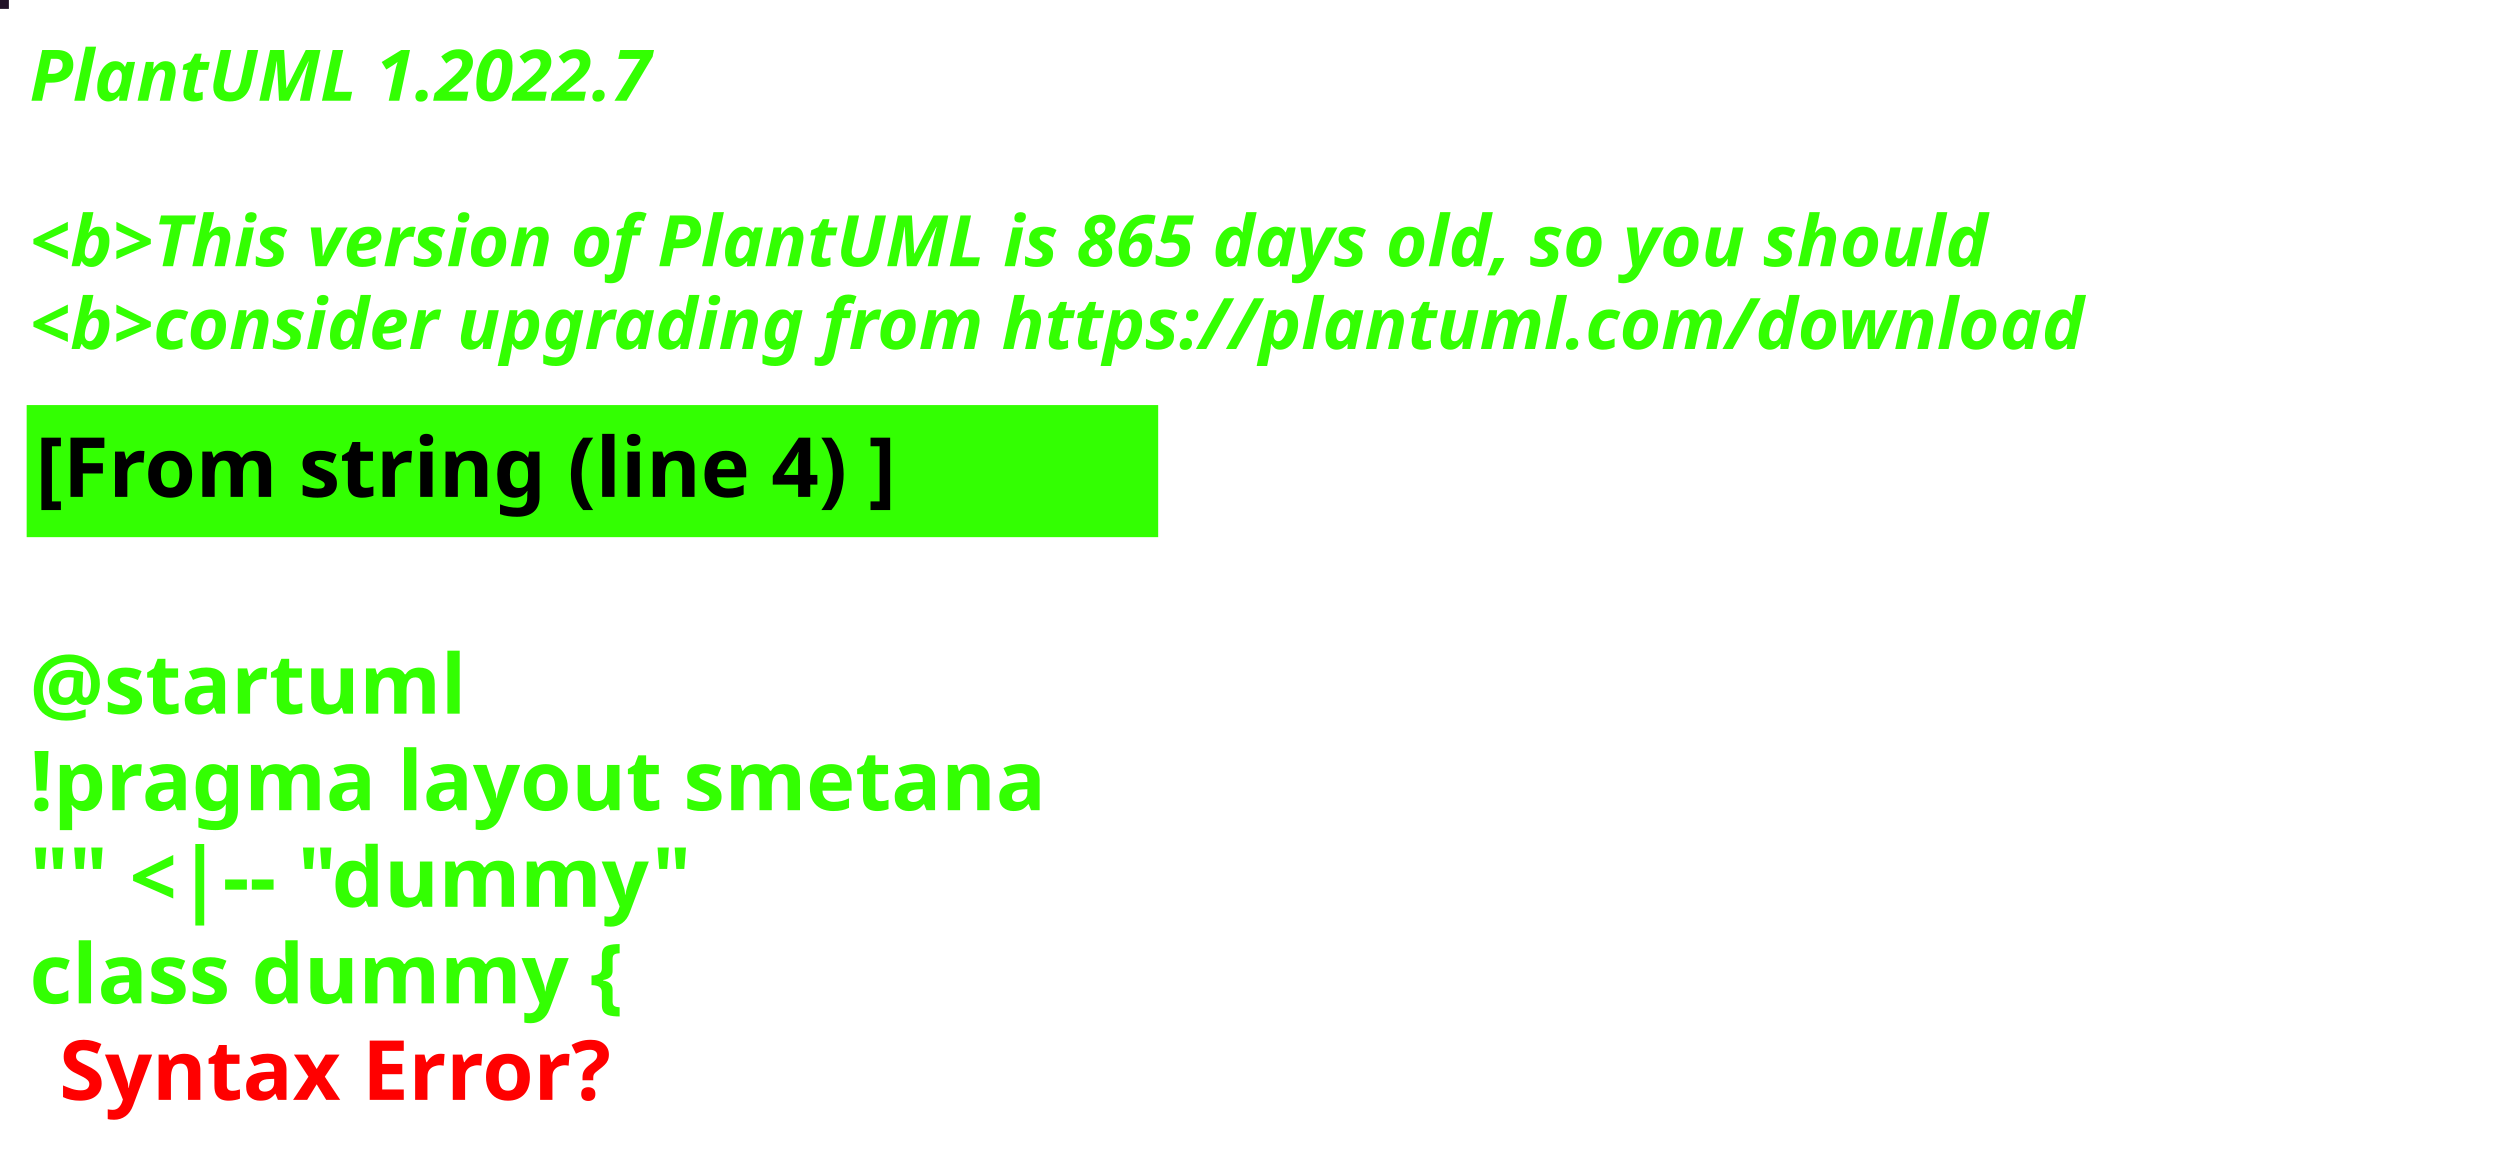
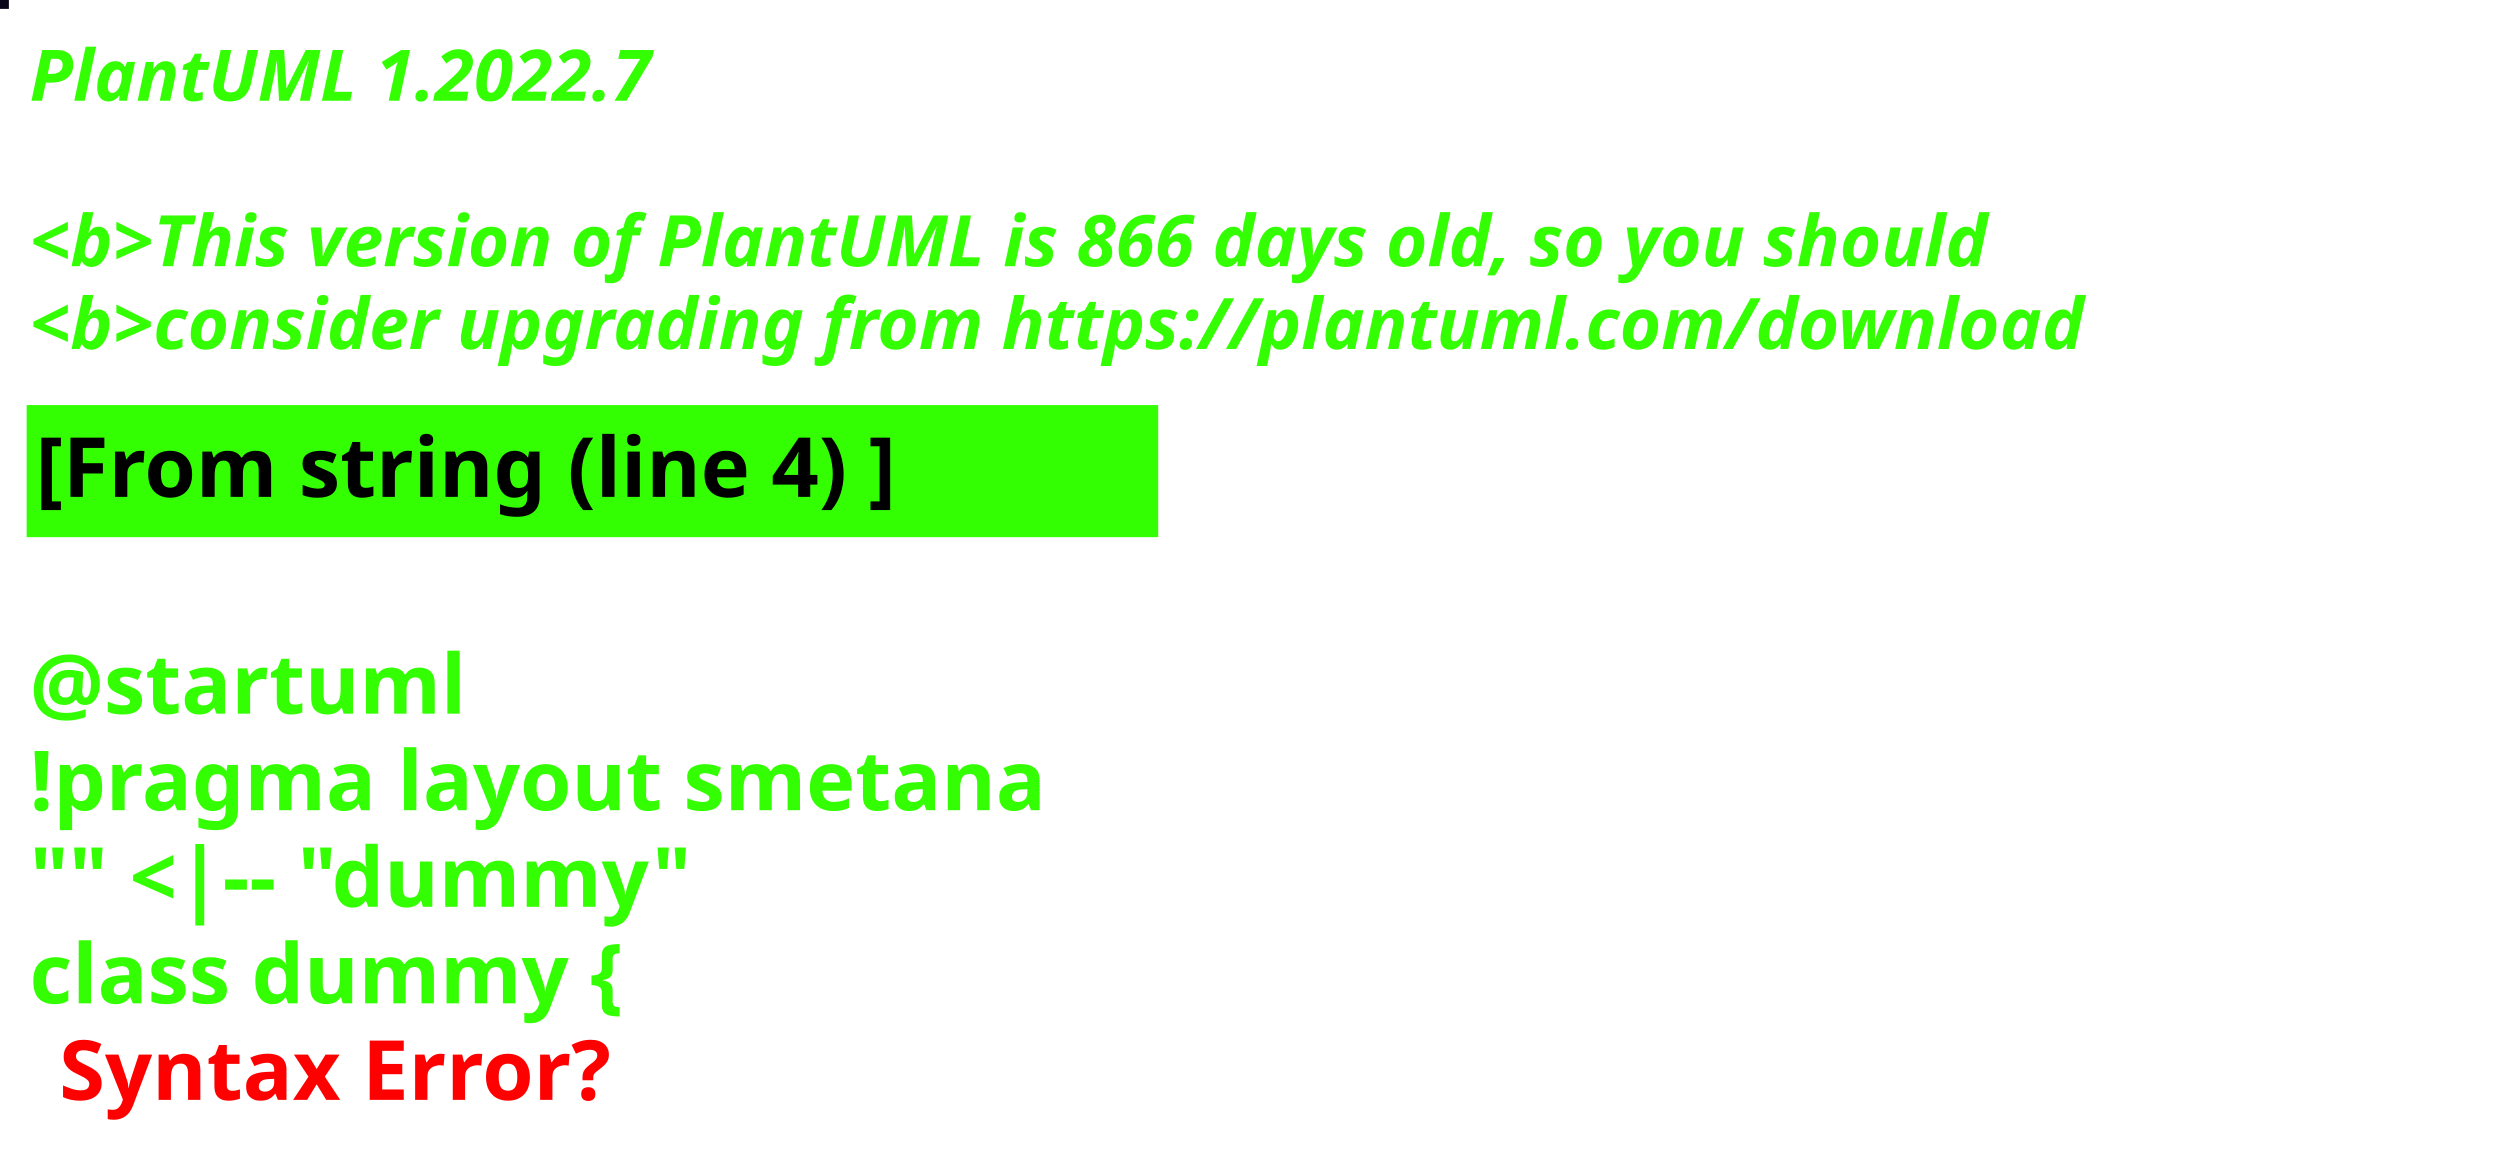
<svg xmlns="http://www.w3.org/2000/svg" contentStyleType="text/css" height="194px" preserveAspectRatio="none" style="width:422px;height:194px;background:#000000;" version="1.1" viewBox="0 0 422 194" width="422px" zoomAndPan="magnify">
  <defs />
  <g>
-     <rect fill="#211227" height="1" style="stroke:#211227;stroke-width:1.0;" width="1" x="0" y="0" />
+     <rect fill="#09061A" height="1" style="stroke:#09061A;stroke-width:1.0;" width="1" x="0" y="0" />
    <text fill="#33FF02" font-family="sans-serif" font-size="12" font-style="italic" font-weight="bold" lengthAdjust="spacing" textLength="127" x="5" y="17">PlantUML 1.2022.7</text>
    <text fill="#33FF02" font-family="sans-serif" font-size="12" font-style="italic" font-weight="bold" lengthAdjust="spacing" textLength="4" x="5" y="30.969"> </text>
-     <text fill="#33FF02" font-family="sans-serif" font-size="12" font-style="italic" font-weight="bold" lengthAdjust="spacing" textLength="399" x="5" y="44.938">&lt;b&gt;This version of PlantUML is 865 days old, so you should</text>
+     <text fill="#33FF02" font-family="sans-serif" font-size="12" font-style="italic" font-weight="bold" lengthAdjust="spacing" textLength="399" x="5" y="44.938">&lt;b&gt;This version of PlantUML is 866 days old, so you should</text>
    <text fill="#33FF02" font-family="sans-serif" font-size="12" font-style="italic" font-weight="bold" lengthAdjust="spacing" textLength="408" x="5" y="58.906">&lt;b&gt;consider upgrading from https://plantuml.com/download</text>
    <rect fill="#33FF02" height="21.297" style="stroke:#33FF02;stroke-width:1.0;" width="190" x="5" y="68.875" />
    <text fill="#000000" font-family="sans-serif" font-size="14" font-weight="bold" lengthAdjust="spacing" textLength="168" x="6" y="83.875">[From string (line 4) ]</text>
    <text fill="#33FF02" font-family="sans-serif" font-size="14" font-weight="bold" lengthAdjust="spacing" textLength="5" x="5" y="104.172"> </text>
    <text fill="#33FF02" font-family="sans-serif" font-size="14" font-weight="bold" lengthAdjust="spacing" textLength="79" x="5" y="120.469">@startuml</text>
    <text fill="#33FF02" font-family="sans-serif" font-size="14" font-weight="bold" lengthAdjust="spacing" textLength="190" x="5" y="136.766">!pragma layout smetana</text>
    <text fill="#33FF02" font-family="sans-serif" font-size="14" font-weight="bold" lengthAdjust="spacing" textLength="124" x="5" y="153.062">"" &lt;|-- "dummy"</text>
    <text fill="#33FF02" font-family="sans-serif" font-size="14" font-weight="bold" lengthAdjust="spacing" text-decoration="wavy underline" textLength="117" x="5" y="169.359">class dummy {</text>
    <text fill="#FF0000" font-family="sans-serif" font-size="14" font-weight="bold" lengthAdjust="spacing" textLength="106" x="10" y="185.656">Syntax Error?</text>
  </g>
</svg>
